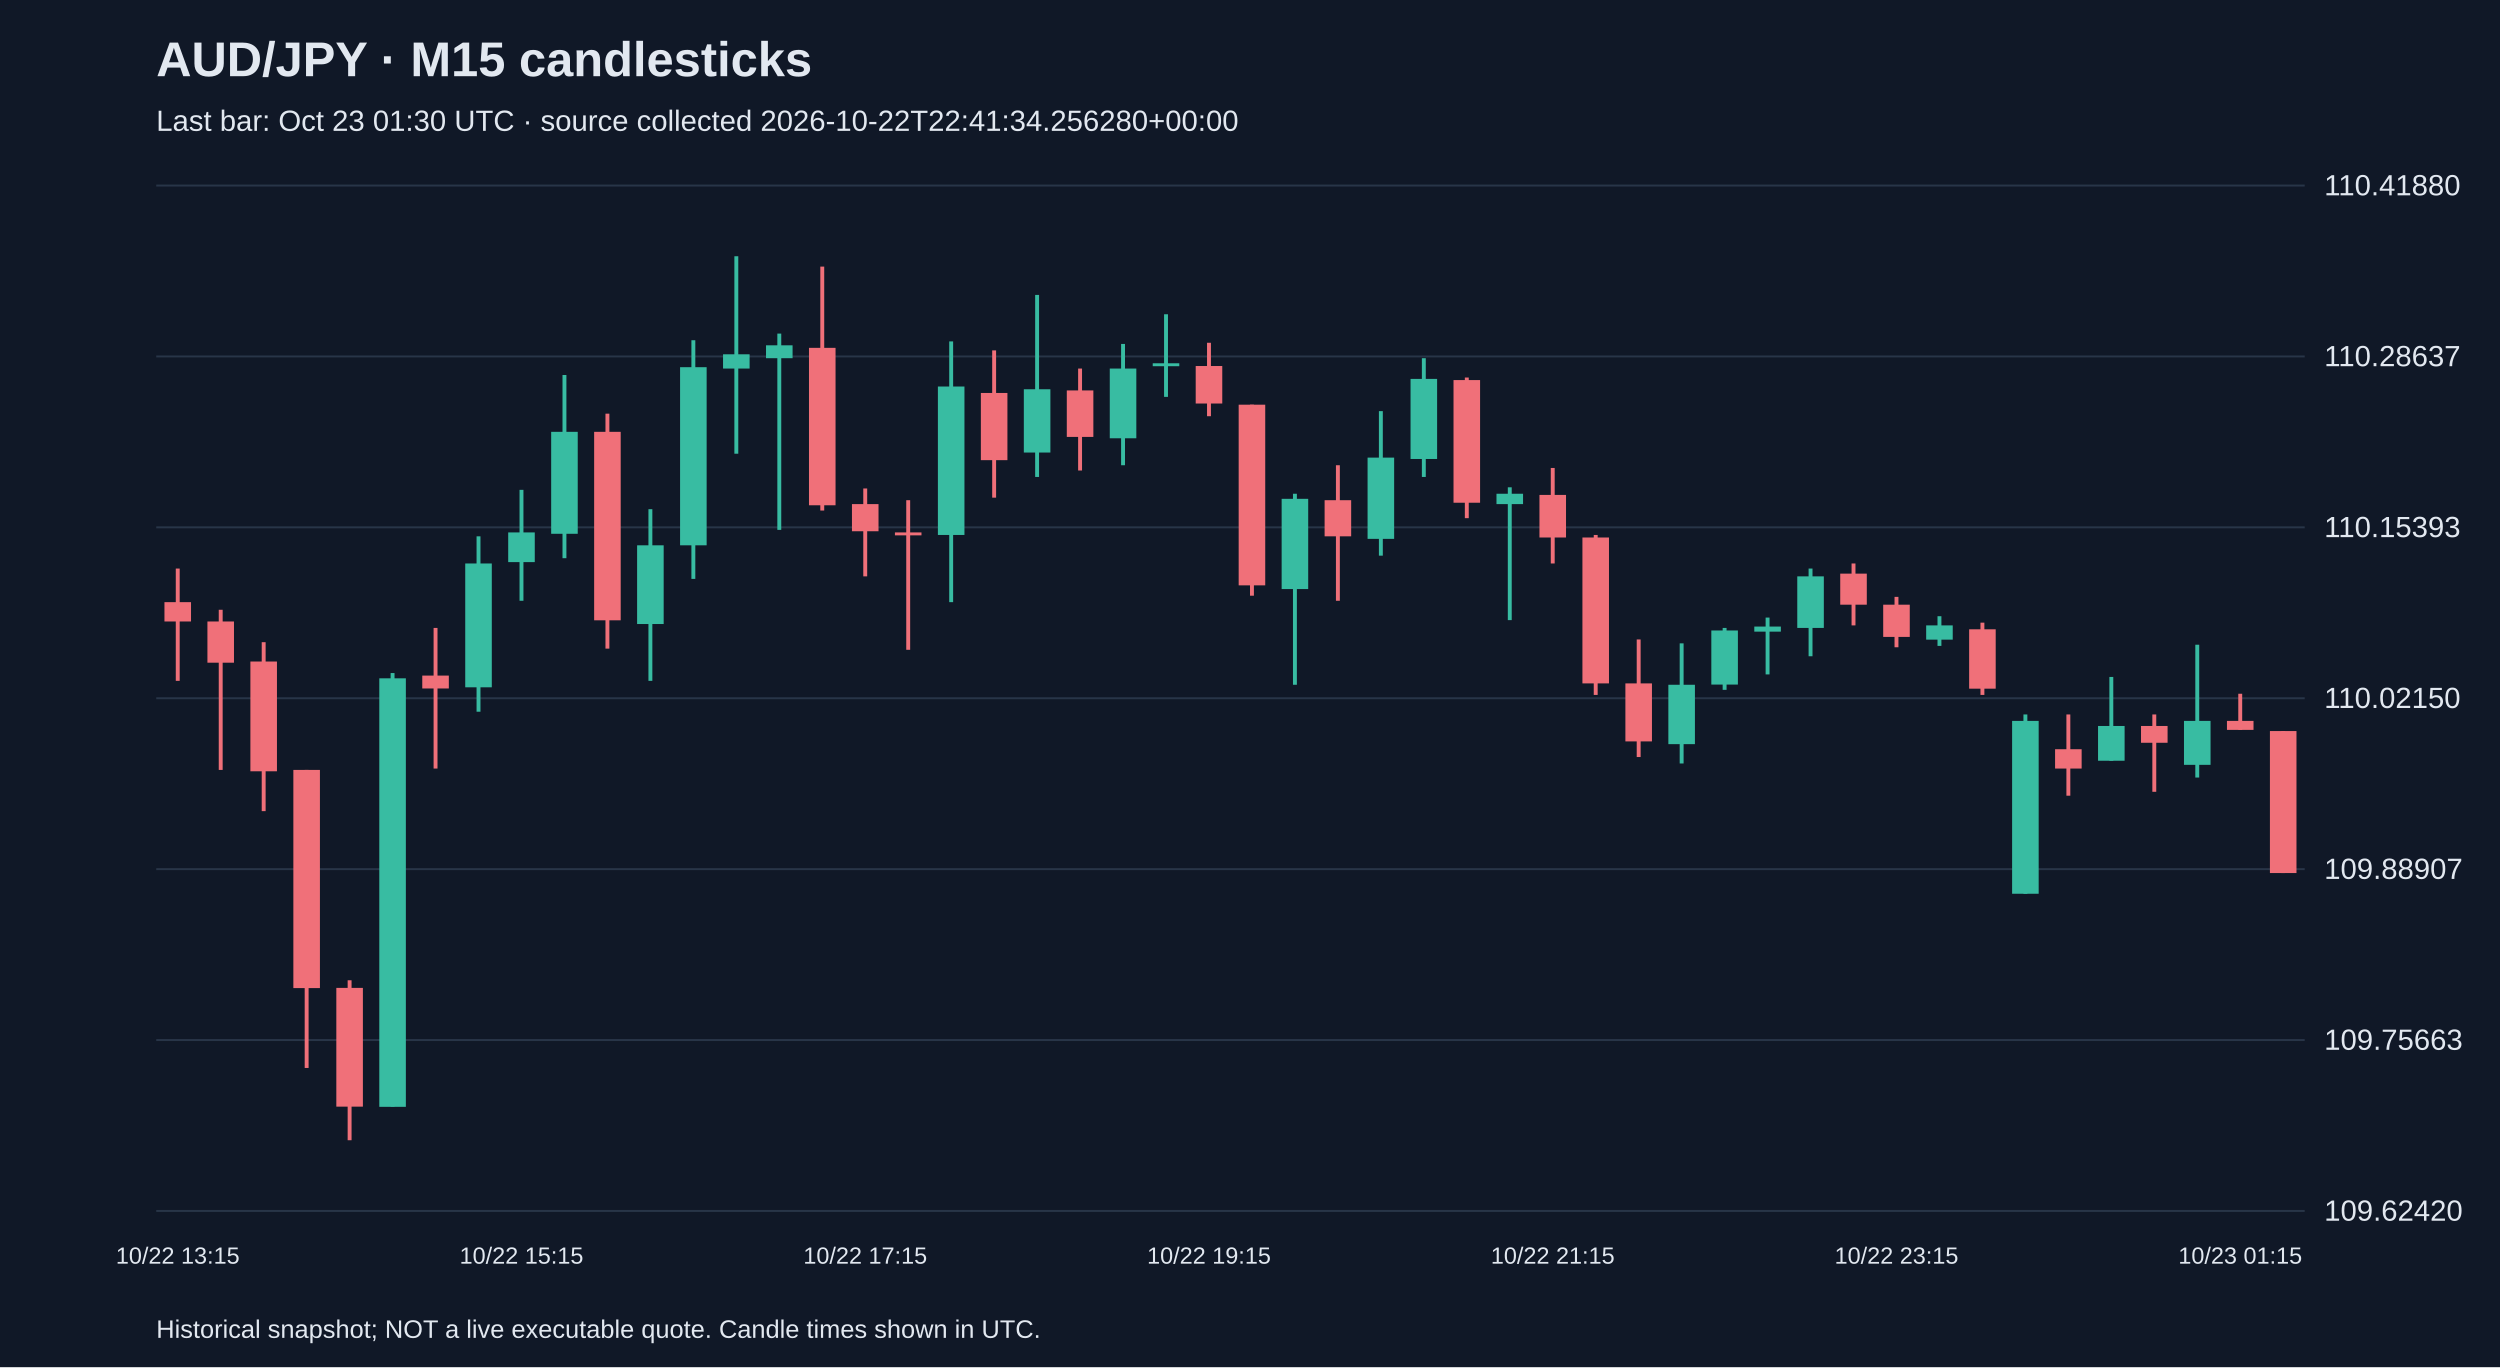
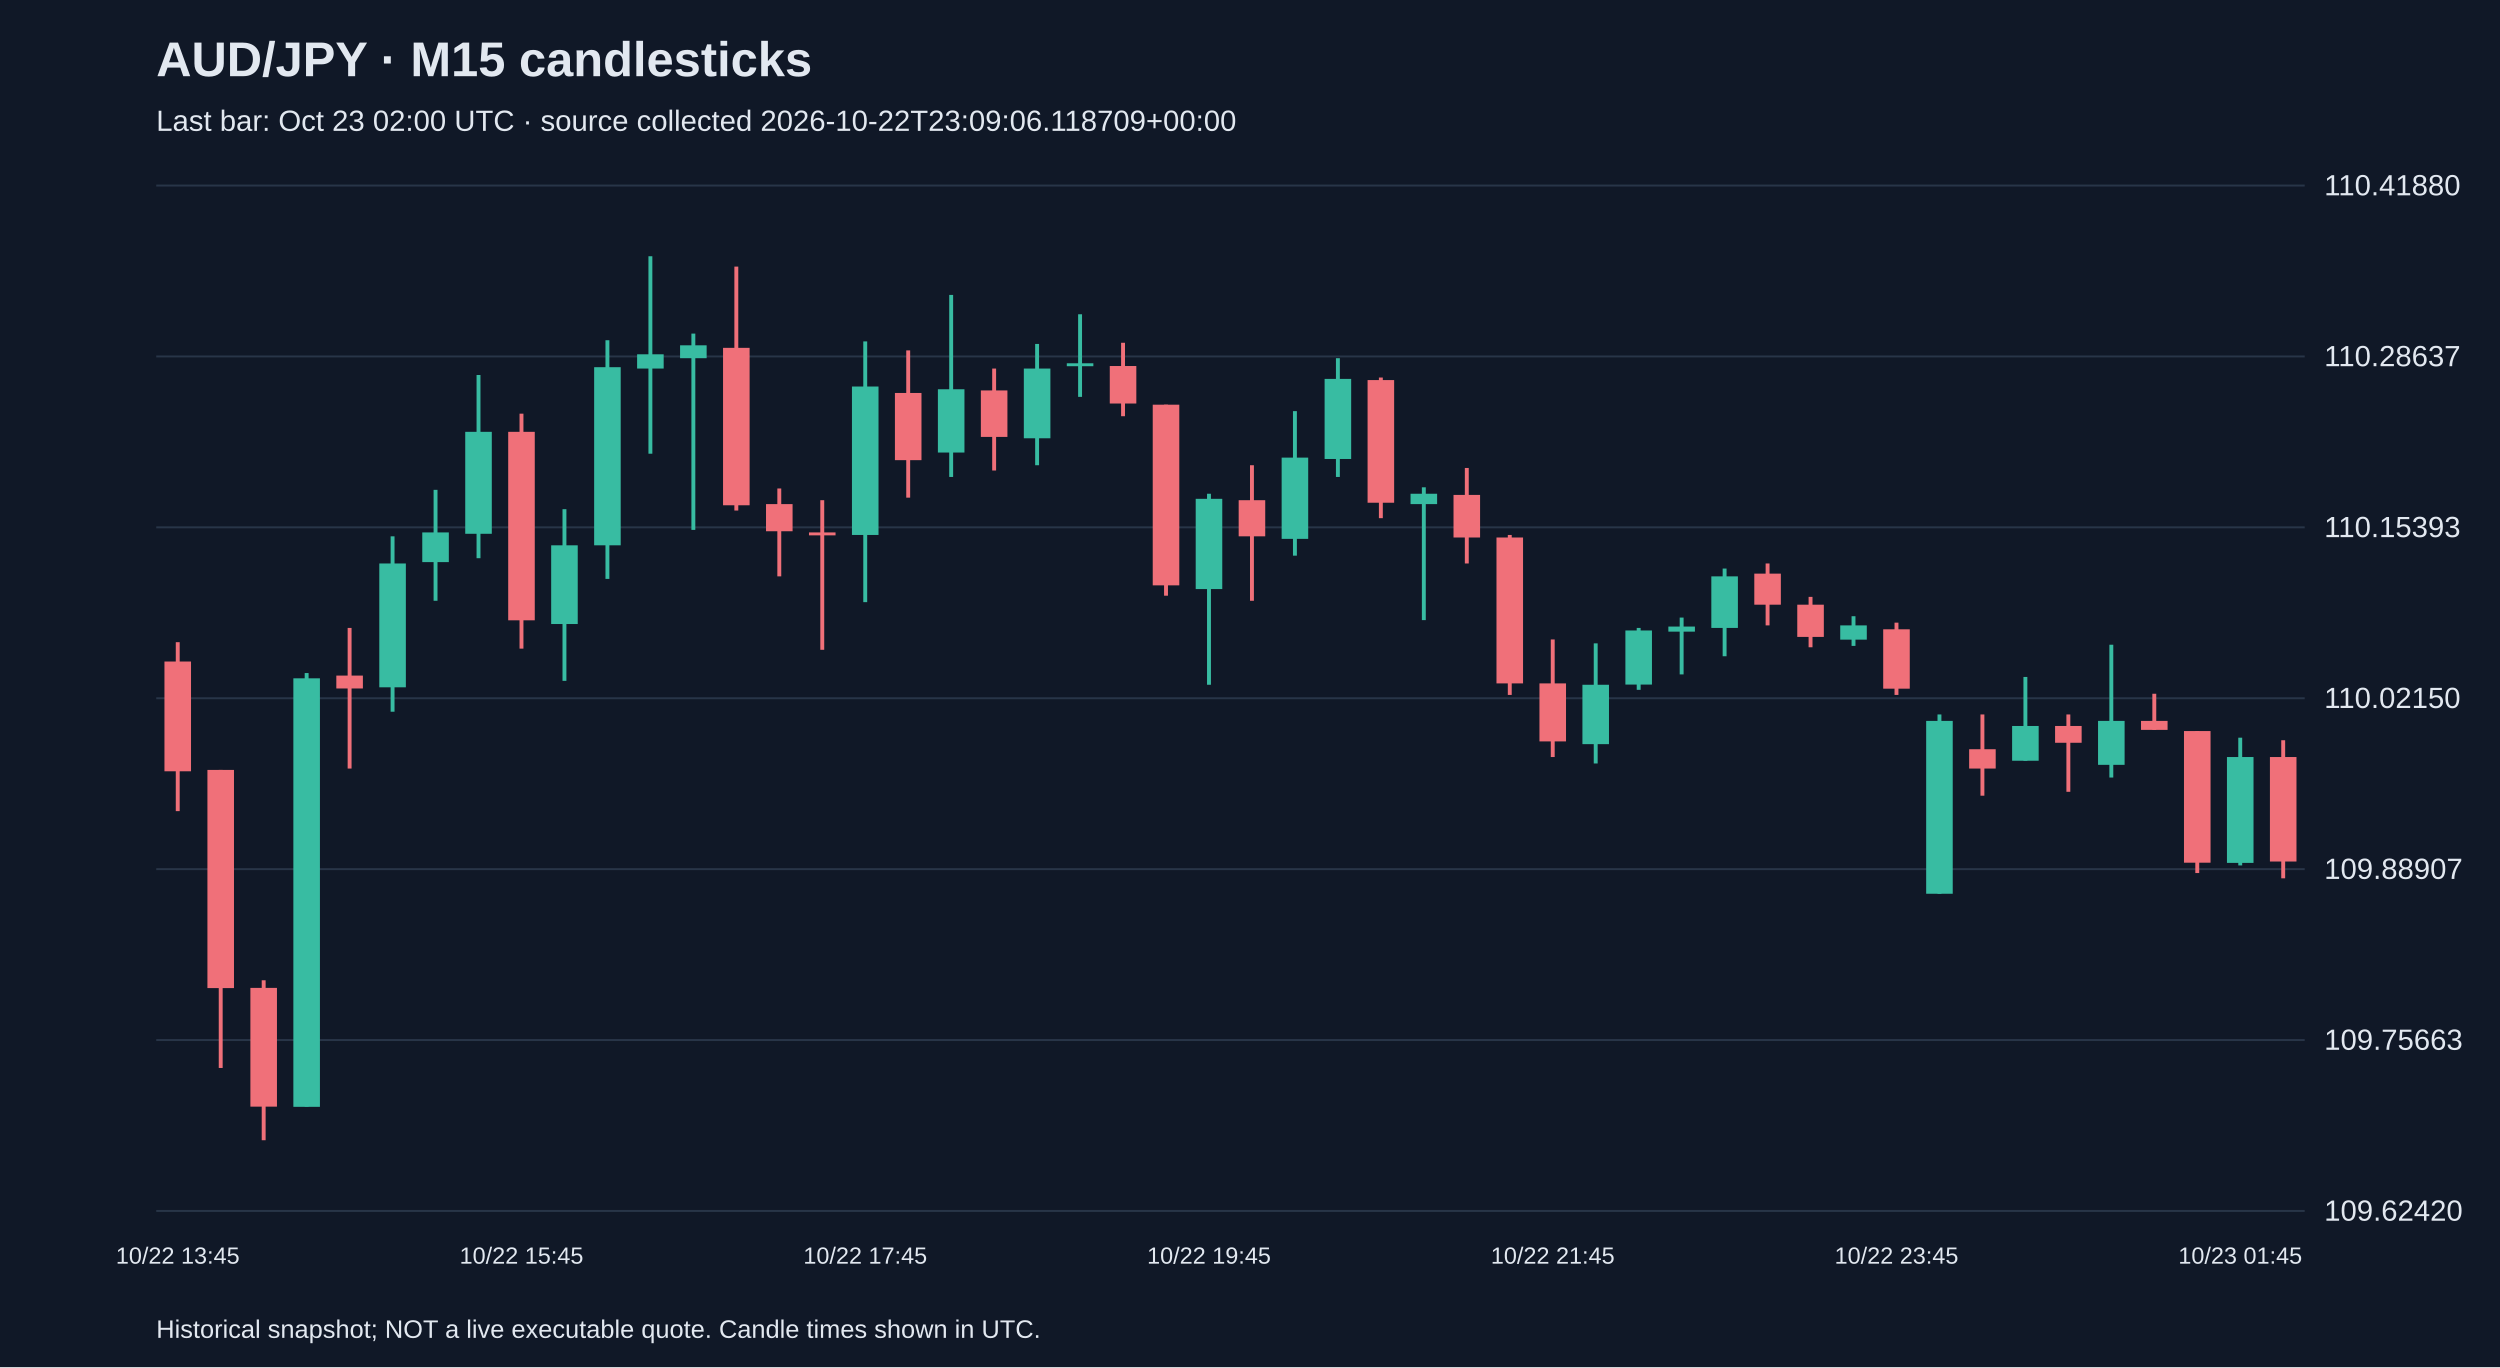
<svg xmlns="http://www.w3.org/2000/svg" viewBox="0 0 1280 700">
  <rect width="100%" height="100%" fill="#101827" />
  <style>text{font-family:Arial,sans-serif;fill:#e2e8f0}</style>
  <text x="80" y="39" font-size="25" font-weight="bold">AUD/JPY · M15 candlesticks</text>
-   <text x="80" y="67" font-size="15" fill="#a6b1c5">Last bar: Oct 23 01:30 UTC · source collected 2026-10-22T22:41:34.256280+00:00</text>
+   <text x="80" y="67" font-size="15" fill="#a6b1c5">Last bar: Oct 23 02:00 UTC · source collected 2026-10-22T23:09:06.118709+00:00</text>
  <line x1="80" y1="620.0" x2="1180" y2="620.0" stroke="#283548" />
  <text x="1190" y="625.0" font-size="15">109.62420</text>
  <line x1="80" y1="532.5" x2="1180" y2="532.5" stroke="#283548" />
  <text x="1190" y="537.5" font-size="15">109.75663</text>
  <line x1="80" y1="445.0" x2="1180" y2="445.0" stroke="#283548" />
  <text x="1190" y="450.0" font-size="15">109.88907</text>
  <line x1="80" y1="357.5" x2="1180" y2="357.5" stroke="#283548" />
  <text x="1190" y="362.5" font-size="15">110.02150</text>
  <line x1="80" y1="270.0" x2="1180" y2="270.0" stroke="#283548" />
  <text x="1190" y="275.0" font-size="15">110.15393</text>
  <line x1="80" y1="182.5" x2="1180" y2="182.5" stroke="#283548" />
  <text x="1190" y="187.5" font-size="15">110.28637</text>
  <line x1="80" y1="95.0" x2="1180" y2="95.0" stroke="#283548" />
  <text x="1190" y="100.0" font-size="15">110.41880</text>
-   <line x1="91.0" y1="291.1" x2="91.0" y2="348.6" stroke="#f07079" stroke-width="2" />
-   <rect x="84.2" y="308.3" width="13.6" height="9.9" fill="#f07079" />
-   <text x="91.0" y="647" text-anchor="middle" font-size="12">10/22 13:15</text>
-   <line x1="113.0" y1="312.2" x2="113.0" y2="394.2" stroke="#f07079" stroke-width="2" />
-   <rect x="106.2" y="318.2" width="13.6" height="21.1" fill="#f07079" />
-   <line x1="135.0" y1="328.8" x2="135.0" y2="415.3" stroke="#f07079" stroke-width="2" />
-   <rect x="128.2" y="338.7" width="13.6" height="56.2" fill="#f07079" />
-   <line x1="157.0" y1="394.2" x2="157.0" y2="546.8" stroke="#f07079" stroke-width="2" />
-   <rect x="150.2" y="394.2" width="13.6" height="111.7" fill="#f07079" />
-   <line x1="179.0" y1="501.9" x2="179.0" y2="583.8" stroke="#f07079" stroke-width="2" />
-   <rect x="172.2" y="505.8" width="13.6" height="60.8" fill="#f07079" />
-   <line x1="201.0" y1="344.6" x2="201.0" y2="566.6" stroke="#38bca2" stroke-width="2" />
-   <rect x="194.2" y="347.3" width="13.6" height="219.4" fill="#38bca2" />
-   <line x1="223.0" y1="321.5" x2="223.0" y2="393.5" stroke="#f07079" stroke-width="2" />
-   <rect x="216.2" y="345.9" width="13.6" height="6.6" fill="#f07079" />
-   <line x1="245.0" y1="274.6" x2="245.0" y2="364.4" stroke="#38bca2" stroke-width="2" />
-   <rect x="238.2" y="288.5" width="13.6" height="63.4" fill="#38bca2" />
-   <line x1="267.0" y1="250.8" x2="267.0" y2="307.6" stroke="#38bca2" stroke-width="2" />
-   <rect x="260.2" y="272.6" width="13.6" height="15.2" fill="#38bca2" />
-   <text x="267.0" y="647" text-anchor="middle" font-size="12">10/22 15:15</text>
-   <line x1="289.0" y1="192.0" x2="289.0" y2="285.8" stroke="#38bca2" stroke-width="2" />
-   <rect x="282.2" y="221.1" width="13.6" height="52.2" fill="#38bca2" />
-   <line x1="311.0" y1="211.8" x2="311.0" y2="332.1" stroke="#f07079" stroke-width="2" />
-   <rect x="304.2" y="221.1" width="13.6" height="96.5" fill="#f07079" />
-   <line x1="333.0" y1="260.7" x2="333.0" y2="348.6" stroke="#38bca2" stroke-width="2" />
-   <rect x="326.2" y="279.2" width="13.6" height="40.3" fill="#38bca2" />
-   <line x1="355.0" y1="174.2" x2="355.0" y2="296.4" stroke="#38bca2" stroke-width="2" />
-   <rect x="348.2" y="188.0" width="13.6" height="91.2" fill="#38bca2" />
-   <line x1="377.0" y1="131.2" x2="377.0" y2="232.3" stroke="#38bca2" stroke-width="2" />
-   <rect x="370.2" y="181.4" width="13.6" height="7.3" fill="#38bca2" />
-   <line x1="399.0" y1="170.8" x2="399.0" y2="271.3" stroke="#38bca2" stroke-width="2" />
-   <rect x="392.2" y="176.8" width="13.6" height="6.6" fill="#38bca2" />
-   <line x1="421.0" y1="136.5" x2="421.0" y2="261.4" stroke="#f07079" stroke-width="2" />
-   <rect x="414.2" y="178.1" width="13.6" height="80.6" fill="#f07079" />
-   <line x1="443.0" y1="250.1" x2="443.0" y2="295.1" stroke="#f07079" stroke-width="2" />
-   <rect x="436.2" y="258.1" width="13.6" height="13.9" fill="#f07079" />
-   <text x="443.0" y="647" text-anchor="middle" font-size="12">10/22 17:15</text>
-   <line x1="465.0" y1="256.1" x2="465.0" y2="332.7" stroke="#f07079" stroke-width="2" />
-   <rect x="458.2" y="272.6" width="13.6" height="1.5" fill="#f07079" />
-   <line x1="487.0" y1="174.8" x2="487.0" y2="308.3" stroke="#38bca2" stroke-width="2" />
-   <rect x="480.2" y="197.9" width="13.6" height="76.0" fill="#38bca2" />
-   <line x1="509.0" y1="179.4" x2="509.0" y2="254.8" stroke="#f07079" stroke-width="2" />
-   <rect x="502.2" y="201.2" width="13.6" height="34.4" fill="#f07079" />
-   <line x1="531.0" y1="151.0" x2="531.0" y2="244.2" stroke="#38bca2" stroke-width="2" />
-   <rect x="524.2" y="199.3" width="13.6" height="32.4" fill="#38bca2" />
-   <line x1="553.0" y1="188.7" x2="553.0" y2="240.9" stroke="#f07079" stroke-width="2" />
-   <rect x="546.2" y="199.9" width="13.6" height="23.8" fill="#f07079" />
-   <line x1="575.0" y1="176.1" x2="575.0" y2="238.2" stroke="#38bca2" stroke-width="2" />
-   <rect x="568.2" y="188.7" width="13.6" height="35.7" fill="#38bca2" />
-   <line x1="597.0" y1="160.9" x2="597.0" y2="203.2" stroke="#38bca2" stroke-width="2" />
-   <rect x="590.2" y="186.0" width="13.6" height="1.5" fill="#38bca2" />
-   <line x1="619.0" y1="175.5" x2="619.0" y2="213.1" stroke="#f07079" stroke-width="2" />
-   <rect x="612.2" y="187.4" width="13.6" height="19.2" fill="#f07079" />
-   <text x="619.0" y="647" text-anchor="middle" font-size="12">10/22 19:15</text>
-   <line x1="641.0" y1="207.2" x2="641.0" y2="305.0" stroke="#f07079" stroke-width="2" />
-   <rect x="634.2" y="207.2" width="13.6" height="92.5" fill="#f07079" />
-   <line x1="663.0" y1="252.8" x2="663.0" y2="350.6" stroke="#38bca2" stroke-width="2" />
-   <rect x="656.2" y="255.4" width="13.6" height="46.2" fill="#38bca2" />
-   <line x1="685.0" y1="238.2" x2="685.0" y2="307.6" stroke="#f07079" stroke-width="2" />
-   <rect x="678.2" y="256.1" width="13.6" height="18.5" fill="#f07079" />
-   <line x1="707.0" y1="210.5" x2="707.0" y2="284.5" stroke="#38bca2" stroke-width="2" />
-   <rect x="700.2" y="234.3" width="13.6" height="41.6" fill="#38bca2" />
-   <line x1="729.0" y1="183.4" x2="729.0" y2="244.2" stroke="#38bca2" stroke-width="2" />
-   <rect x="722.2" y="194.0" width="13.6" height="41.0" fill="#38bca2" />
-   <line x1="751.0" y1="193.3" x2="751.0" y2="265.3" stroke="#f07079" stroke-width="2" />
-   <rect x="744.2" y="194.6" width="13.6" height="62.8" fill="#f07079" />
-   <line x1="773.0" y1="249.5" x2="773.0" y2="317.5" stroke="#38bca2" stroke-width="2" />
-   <rect x="766.2" y="252.8" width="13.6" height="5.3" fill="#38bca2" />
-   <line x1="795.0" y1="239.6" x2="795.0" y2="288.5" stroke="#f07079" stroke-width="2" />
-   <rect x="788.2" y="253.4" width="13.6" height="21.8" fill="#f07079" />
-   <text x="795.0" y="647" text-anchor="middle" font-size="12">10/22 21:15</text>
-   <line x1="817.0" y1="273.9" x2="817.0" y2="355.8" stroke="#f07079" stroke-width="2" />
-   <rect x="810.2" y="275.2" width="13.6" height="74.7" fill="#f07079" />
-   <line x1="839.0" y1="327.4" x2="839.0" y2="387.6" stroke="#f07079" stroke-width="2" />
-   <rect x="832.2" y="349.9" width="13.6" height="29.7" fill="#f07079" />
-   <line x1="861.0" y1="329.4" x2="861.0" y2="390.9" stroke="#38bca2" stroke-width="2" />
-   <rect x="854.2" y="350.6" width="13.6" height="30.4" fill="#38bca2" />
-   <line x1="883.0" y1="321.5" x2="883.0" y2="353.2" stroke="#38bca2" stroke-width="2" />
-   <rect x="876.2" y="322.8" width="13.6" height="27.7" fill="#38bca2" />
-   <line x1="905.0" y1="316.2" x2="905.0" y2="345.3" stroke="#38bca2" stroke-width="2" />
-   <rect x="898.2" y="320.8" width="13.6" height="2.6" fill="#38bca2" />
-   <line x1="927.0" y1="291.1" x2="927.0" y2="336.0" stroke="#38bca2" stroke-width="2" />
-   <rect x="920.2" y="295.1" width="13.6" height="26.4" fill="#38bca2" />
-   <line x1="949.0" y1="288.5" x2="949.0" y2="320.2" stroke="#f07079" stroke-width="2" />
-   <rect x="942.2" y="293.7" width="13.6" height="15.9" fill="#f07079" />
-   <line x1="971.0" y1="305.6" x2="971.0" y2="331.4" stroke="#f07079" stroke-width="2" />
-   <rect x="964.2" y="309.6" width="13.6" height="16.5" fill="#f07079" />
-   <text x="971.0" y="647" text-anchor="middle" font-size="12">10/22 23:15</text>
-   <line x1="993.0" y1="315.5" x2="993.0" y2="330.7" stroke="#38bca2" stroke-width="2" />
-   <rect x="986.2" y="320.2" width="13.6" height="7.3" fill="#38bca2" />
-   <line x1="1015.0" y1="318.8" x2="1015.0" y2="355.8" stroke="#f07079" stroke-width="2" />
-   <rect x="1008.2" y="322.2" width="13.6" height="30.4" fill="#f07079" />
-   <line x1="1037.0" y1="365.8" x2="1037.0" y2="457.6" stroke="#38bca2" stroke-width="2" />
-   <rect x="1030.2" y="369.1" width="13.6" height="88.5" fill="#38bca2" />
-   <line x1="1059.0" y1="365.8" x2="1059.0" y2="407.4" stroke="#f07079" stroke-width="2" />
-   <rect x="1052.2" y="383.6" width="13.6" height="9.9" fill="#f07079" />
-   <line x1="1081.0" y1="346.6" x2="1081.0" y2="389.5" stroke="#38bca2" stroke-width="2" />
-   <rect x="1074.2" y="371.7" width="13.6" height="17.8" fill="#38bca2" />
-   <line x1="1103.0" y1="365.8" x2="1103.0" y2="405.4" stroke="#f07079" stroke-width="2" />
-   <rect x="1096.2" y="371.7" width="13.6" height="8.6" fill="#f07079" />
-   <line x1="1125.0" y1="330.1" x2="1125.0" y2="398.1" stroke="#38bca2" stroke-width="2" />
-   <rect x="1118.2" y="369.1" width="13.6" height="22.5" fill="#38bca2" />
-   <line x1="1147.0" y1="355.2" x2="1147.0" y2="373.7" stroke="#f07079" stroke-width="2" />
-   <rect x="1140.2" y="369.1" width="13.6" height="4.6" fill="#f07079" />
-   <text x="1147.0" y="647" text-anchor="middle" font-size="12">10/23 01:15</text>
-   <line x1="1169.0" y1="374.3" x2="1169.0" y2="447.0" stroke="#f07079" stroke-width="2" />
-   <rect x="1162.2" y="374.3" width="13.6" height="72.7" fill="#f07079" />
+   <line x1="91.0" y1="328.8" x2="91.0" y2="415.3" stroke="#f07079" stroke-width="2" />
+   <rect x="84.2" y="338.7" width="13.6" height="56.2" fill="#f07079" />
+   <text x="91.0" y="647" text-anchor="middle" font-size="12">10/22 13:45</text>
+   <line x1="113.0" y1="394.2" x2="113.0" y2="546.8" stroke="#f07079" stroke-width="2" />
+   <rect x="106.2" y="394.2" width="13.6" height="111.7" fill="#f07079" />
+   <line x1="135.0" y1="501.9" x2="135.0" y2="583.8" stroke="#f07079" stroke-width="2" />
+   <rect x="128.2" y="505.8" width="13.6" height="60.8" fill="#f07079" />
+   <line x1="157.0" y1="344.6" x2="157.0" y2="566.6" stroke="#38bca2" stroke-width="2" />
+   <rect x="150.2" y="347.3" width="13.6" height="219.4" fill="#38bca2" />
+   <line x1="179.0" y1="321.5" x2="179.0" y2="393.5" stroke="#f07079" stroke-width="2" />
+   <rect x="172.2" y="345.9" width="13.6" height="6.6" fill="#f07079" />
+   <line x1="201.0" y1="274.6" x2="201.0" y2="364.4" stroke="#38bca2" stroke-width="2" />
+   <rect x="194.2" y="288.5" width="13.6" height="63.4" fill="#38bca2" />
+   <line x1="223.0" y1="250.8" x2="223.0" y2="307.6" stroke="#38bca2" stroke-width="2" />
+   <rect x="216.2" y="272.6" width="13.6" height="15.2" fill="#38bca2" />
+   <line x1="245.0" y1="192.0" x2="245.0" y2="285.8" stroke="#38bca2" stroke-width="2" />
+   <rect x="238.2" y="221.1" width="13.6" height="52.2" fill="#38bca2" />
+   <line x1="267.0" y1="211.8" x2="267.0" y2="332.1" stroke="#f07079" stroke-width="2" />
+   <rect x="260.2" y="221.1" width="13.6" height="96.5" fill="#f07079" />
+   <text x="267.0" y="647" text-anchor="middle" font-size="12">10/22 15:45</text>
+   <line x1="289.0" y1="260.7" x2="289.0" y2="348.6" stroke="#38bca2" stroke-width="2" />
+   <rect x="282.2" y="279.2" width="13.6" height="40.3" fill="#38bca2" />
+   <line x1="311.0" y1="174.2" x2="311.0" y2="296.4" stroke="#38bca2" stroke-width="2" />
+   <rect x="304.2" y="188.0" width="13.6" height="91.2" fill="#38bca2" />
+   <line x1="333.0" y1="131.2" x2="333.0" y2="232.3" stroke="#38bca2" stroke-width="2" />
+   <rect x="326.2" y="181.4" width="13.6" height="7.3" fill="#38bca2" />
+   <line x1="355.0" y1="170.8" x2="355.0" y2="271.3" stroke="#38bca2" stroke-width="2" />
+   <rect x="348.2" y="176.8" width="13.6" height="6.6" fill="#38bca2" />
+   <line x1="377.0" y1="136.5" x2="377.0" y2="261.4" stroke="#f07079" stroke-width="2" />
+   <rect x="370.2" y="178.1" width="13.6" height="80.6" fill="#f07079" />
+   <line x1="399.0" y1="250.1" x2="399.0" y2="295.1" stroke="#f07079" stroke-width="2" />
+   <rect x="392.2" y="258.1" width="13.6" height="13.9" fill="#f07079" />
+   <line x1="421.0" y1="256.1" x2="421.0" y2="332.7" stroke="#f07079" stroke-width="2" />
+   <rect x="414.2" y="272.6" width="13.6" height="1.5" fill="#f07079" />
+   <line x1="443.0" y1="174.8" x2="443.0" y2="308.3" stroke="#38bca2" stroke-width="2" />
+   <rect x="436.2" y="197.9" width="13.6" height="76.0" fill="#38bca2" />
+   <text x="443.0" y="647" text-anchor="middle" font-size="12">10/22 17:45</text>
+   <line x1="465.0" y1="179.4" x2="465.0" y2="254.8" stroke="#f07079" stroke-width="2" />
+   <rect x="458.2" y="201.2" width="13.6" height="34.4" fill="#f07079" />
+   <line x1="487.0" y1="151.0" x2="487.0" y2="244.2" stroke="#38bca2" stroke-width="2" />
+   <rect x="480.2" y="199.3" width="13.6" height="32.4" fill="#38bca2" />
+   <line x1="509.0" y1="188.7" x2="509.0" y2="240.9" stroke="#f07079" stroke-width="2" />
+   <rect x="502.2" y="199.9" width="13.6" height="23.8" fill="#f07079" />
+   <line x1="531.0" y1="176.1" x2="531.0" y2="238.2" stroke="#38bca2" stroke-width="2" />
+   <rect x="524.2" y="188.7" width="13.6" height="35.7" fill="#38bca2" />
+   <line x1="553.0" y1="160.9" x2="553.0" y2="203.2" stroke="#38bca2" stroke-width="2" />
+   <rect x="546.2" y="186.0" width="13.6" height="1.5" fill="#38bca2" />
+   <line x1="575.0" y1="175.5" x2="575.0" y2="213.1" stroke="#f07079" stroke-width="2" />
+   <rect x="568.2" y="187.4" width="13.6" height="19.2" fill="#f07079" />
+   <line x1="597.0" y1="207.2" x2="597.0" y2="305.0" stroke="#f07079" stroke-width="2" />
+   <rect x="590.2" y="207.2" width="13.6" height="92.5" fill="#f07079" />
+   <line x1="619.0" y1="252.8" x2="619.0" y2="350.6" stroke="#38bca2" stroke-width="2" />
+   <rect x="612.2" y="255.4" width="13.6" height="46.2" fill="#38bca2" />
+   <text x="619.0" y="647" text-anchor="middle" font-size="12">10/22 19:45</text>
+   <line x1="641.0" y1="238.2" x2="641.0" y2="307.6" stroke="#f07079" stroke-width="2" />
+   <rect x="634.2" y="256.1" width="13.6" height="18.5" fill="#f07079" />
+   <line x1="663.0" y1="210.5" x2="663.0" y2="284.5" stroke="#38bca2" stroke-width="2" />
+   <rect x="656.2" y="234.3" width="13.6" height="41.6" fill="#38bca2" />
+   <line x1="685.0" y1="183.4" x2="685.0" y2="244.2" stroke="#38bca2" stroke-width="2" />
+   <rect x="678.2" y="194.0" width="13.6" height="41.0" fill="#38bca2" />
+   <line x1="707.0" y1="193.3" x2="707.0" y2="265.3" stroke="#f07079" stroke-width="2" />
+   <rect x="700.2" y="194.6" width="13.6" height="62.8" fill="#f07079" />
+   <line x1="729.0" y1="249.5" x2="729.0" y2="317.5" stroke="#38bca2" stroke-width="2" />
+   <rect x="722.2" y="252.8" width="13.6" height="5.3" fill="#38bca2" />
+   <line x1="751.0" y1="239.6" x2="751.0" y2="288.5" stroke="#f07079" stroke-width="2" />
+   <rect x="744.2" y="253.4" width="13.6" height="21.8" fill="#f07079" />
+   <line x1="773.0" y1="273.9" x2="773.0" y2="355.8" stroke="#f07079" stroke-width="2" />
+   <rect x="766.2" y="275.2" width="13.6" height="74.7" fill="#f07079" />
+   <line x1="795.0" y1="327.4" x2="795.0" y2="387.6" stroke="#f07079" stroke-width="2" />
+   <rect x="788.2" y="349.9" width="13.6" height="29.7" fill="#f07079" />
+   <text x="795.0" y="647" text-anchor="middle" font-size="12">10/22 21:45</text>
+   <line x1="817.0" y1="329.4" x2="817.0" y2="390.9" stroke="#38bca2" stroke-width="2" />
+   <rect x="810.2" y="350.6" width="13.6" height="30.4" fill="#38bca2" />
+   <line x1="839.0" y1="321.5" x2="839.0" y2="353.2" stroke="#38bca2" stroke-width="2" />
+   <rect x="832.2" y="322.8" width="13.6" height="27.7" fill="#38bca2" />
+   <line x1="861.0" y1="316.2" x2="861.0" y2="345.3" stroke="#38bca2" stroke-width="2" />
+   <rect x="854.2" y="320.8" width="13.6" height="2.6" fill="#38bca2" />
+   <line x1="883.0" y1="291.1" x2="883.0" y2="336.0" stroke="#38bca2" stroke-width="2" />
+   <rect x="876.2" y="295.1" width="13.6" height="26.4" fill="#38bca2" />
+   <line x1="905.0" y1="288.5" x2="905.0" y2="320.2" stroke="#f07079" stroke-width="2" />
+   <rect x="898.2" y="293.7" width="13.6" height="15.9" fill="#f07079" />
+   <line x1="927.0" y1="305.6" x2="927.0" y2="331.4" stroke="#f07079" stroke-width="2" />
+   <rect x="920.2" y="309.6" width="13.6" height="16.5" fill="#f07079" />
+   <line x1="949.0" y1="315.5" x2="949.0" y2="330.7" stroke="#38bca2" stroke-width="2" />
+   <rect x="942.2" y="320.2" width="13.6" height="7.3" fill="#38bca2" />
+   <line x1="971.0" y1="318.8" x2="971.0" y2="355.8" stroke="#f07079" stroke-width="2" />
+   <rect x="964.2" y="322.2" width="13.6" height="30.4" fill="#f07079" />
+   <text x="971.0" y="647" text-anchor="middle" font-size="12">10/22 23:45</text>
+   <line x1="993.0" y1="365.8" x2="993.0" y2="457.6" stroke="#38bca2" stroke-width="2" />
+   <rect x="986.2" y="369.1" width="13.6" height="88.5" fill="#38bca2" />
+   <line x1="1015.0" y1="365.8" x2="1015.0" y2="407.4" stroke="#f07079" stroke-width="2" />
+   <rect x="1008.2" y="383.6" width="13.6" height="9.9" fill="#f07079" />
+   <line x1="1037.0" y1="346.6" x2="1037.0" y2="389.5" stroke="#38bca2" stroke-width="2" />
+   <rect x="1030.2" y="371.7" width="13.6" height="17.8" fill="#38bca2" />
+   <line x1="1059.0" y1="365.8" x2="1059.0" y2="405.4" stroke="#f07079" stroke-width="2" />
+   <rect x="1052.2" y="371.7" width="13.6" height="8.6" fill="#f07079" />
+   <line x1="1081.0" y1="330.1" x2="1081.0" y2="398.1" stroke="#38bca2" stroke-width="2" />
+   <rect x="1074.2" y="369.1" width="13.6" height="22.5" fill="#38bca2" />
+   <line x1="1103.0" y1="355.2" x2="1103.0" y2="373.7" stroke="#f07079" stroke-width="2" />
+   <rect x="1096.2" y="369.1" width="13.6" height="4.6" fill="#f07079" />
+   <line x1="1125.0" y1="374.3" x2="1125.0" y2="447.0" stroke="#f07079" stroke-width="2" />
+   <rect x="1118.2" y="374.3" width="13.6" height="67.4" fill="#f07079" />
+   <line x1="1147.0" y1="377.7" x2="1147.0" y2="443.1" stroke="#38bca2" stroke-width="2" />
+   <rect x="1140.2" y="387.6" width="13.6" height="54.2" fill="#38bca2" />
+   <text x="1147.0" y="647" text-anchor="middle" font-size="12">10/23 01:45</text>
+   <line x1="1169.0" y1="379.0" x2="1169.0" y2="449.7" stroke="#f07079" stroke-width="2" />
+   <rect x="1162.2" y="387.6" width="13.6" height="53.5" fill="#f07079" />
  <text x="80" y="685" font-size="13">Historical snapshot; NOT a live executable quote. Candle times shown in UTC.</text>
</svg>
